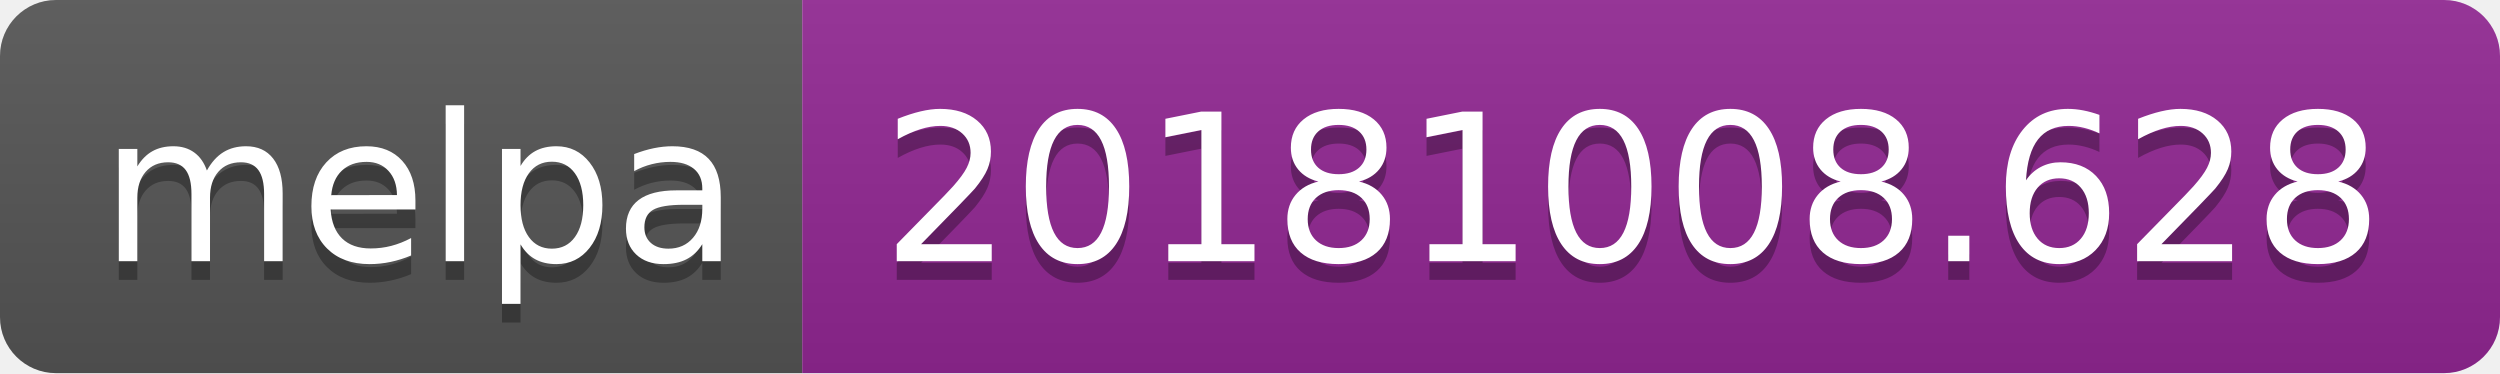
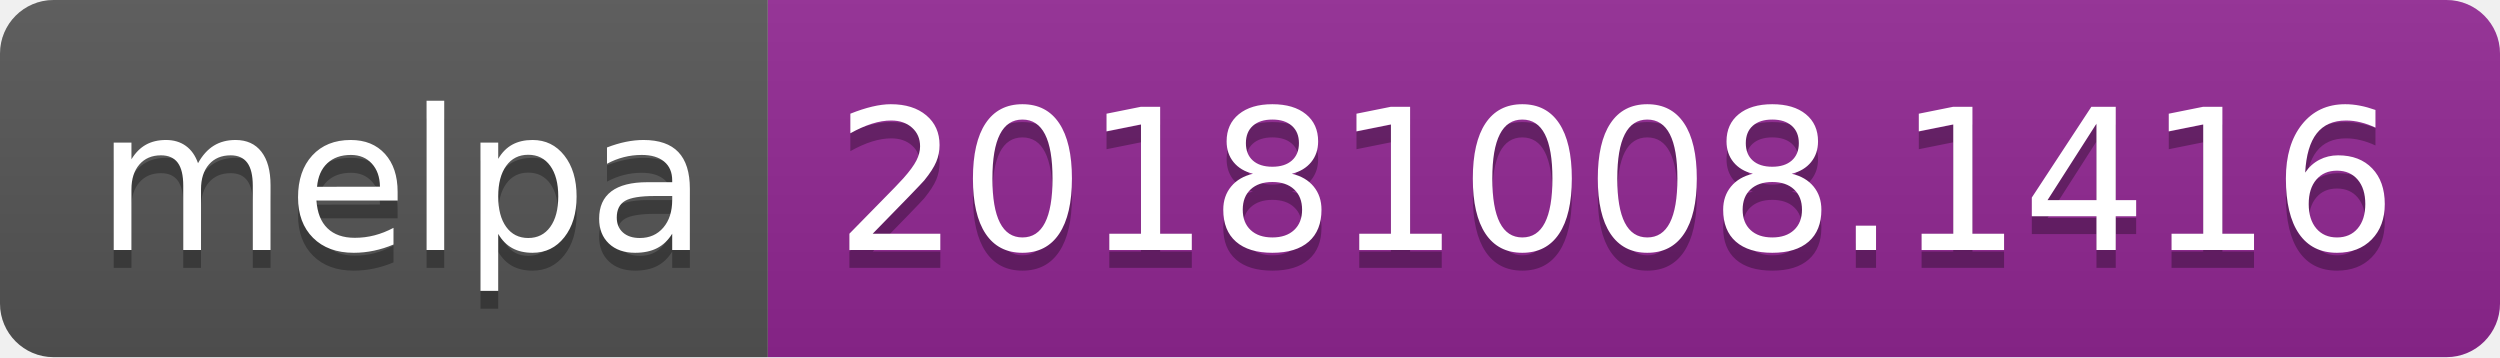
- <svg xmlns="http://www.w3.org/2000/svg" width="134" height="20">
+ <svg xmlns="http://www.w3.org/2000/svg" width="140" height="20">
  <linearGradient id="b" x2="0" y2="100%">
    <stop offset="0" stop-color="#bbb" stop-opacity=".1" />
    <stop offset="1" stop-opacity=".1" />
  </linearGradient>
  <clipPath id="a">
-     <rect width="134" height="20" rx="3" fill="#fff" />
+     <rect width="140" height="20" rx="3" fill="#fff" />
  </clipPath>
  <g clip-path="url(#a)">
    <path fill="#555" d="M0 0h43v20H0z" />
-     <path fill="#922793" d="M43 0h91v20H43z" />
-     <path fill="url(#b)" d="M0 0h134v20H0z" />
+     <path fill="#922793" d="M43 0h97v20H43z" />
+     <path fill="url(#b)" d="M0 0h140v20H0z" />
  </g>
  <g fill="#fff" text-anchor="middle" font-family="DejaVu Sans,Verdana,Geneva,sans-serif" font-size="110">
    <text x="225" y="150" fill="#010101" fill-opacity=".3" transform="scale(.1)" textLength="330">melpa</text>
    <text x="225" y="140" transform="scale(.1)" textLength="330">melpa</text>
-     <text x="875" y="150" fill="#010101" fill-opacity=".3" transform="scale(.1)" textLength="810">20181008.628</text>
-     <text x="875" y="140" transform="scale(.1)" textLength="810">20181008.628</text>
+     <text x="905" y="150" fill="#010101" fill-opacity=".3" transform="scale(.1)" textLength="870">20181008.1416</text>
+     <text x="905" y="140" transform="scale(.1)" textLength="870">20181008.1416</text>
  </g>
</svg>
